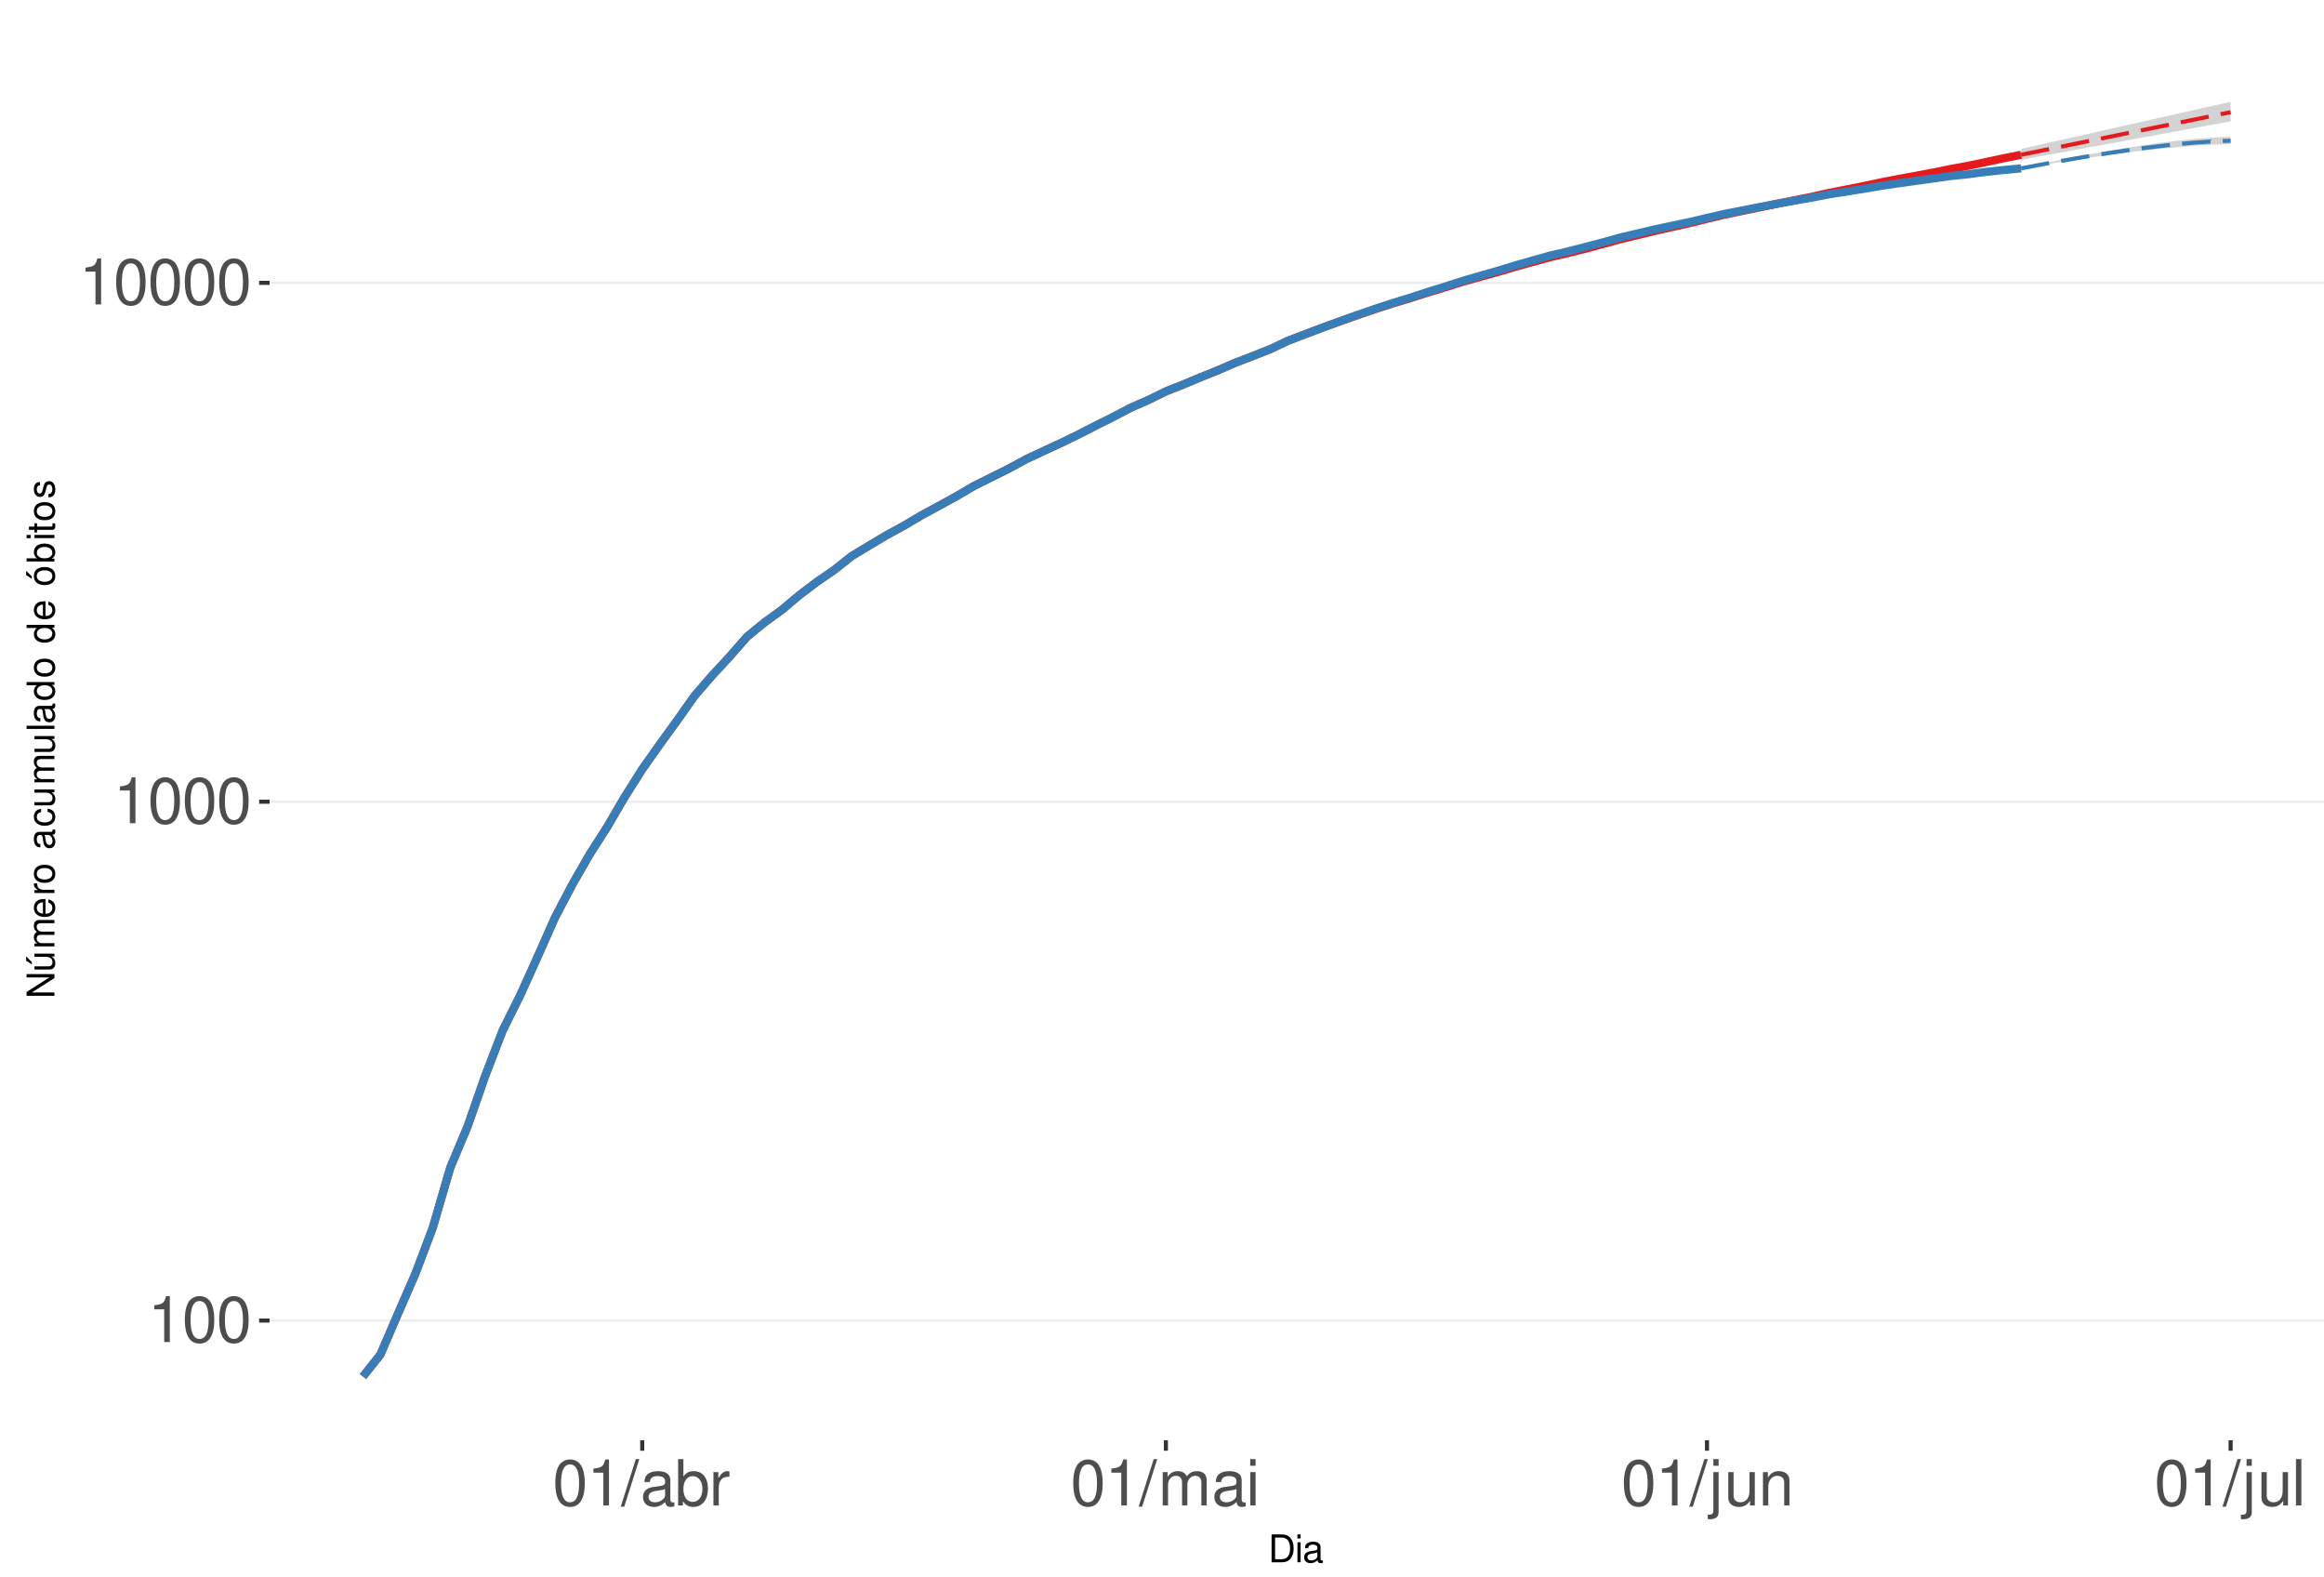
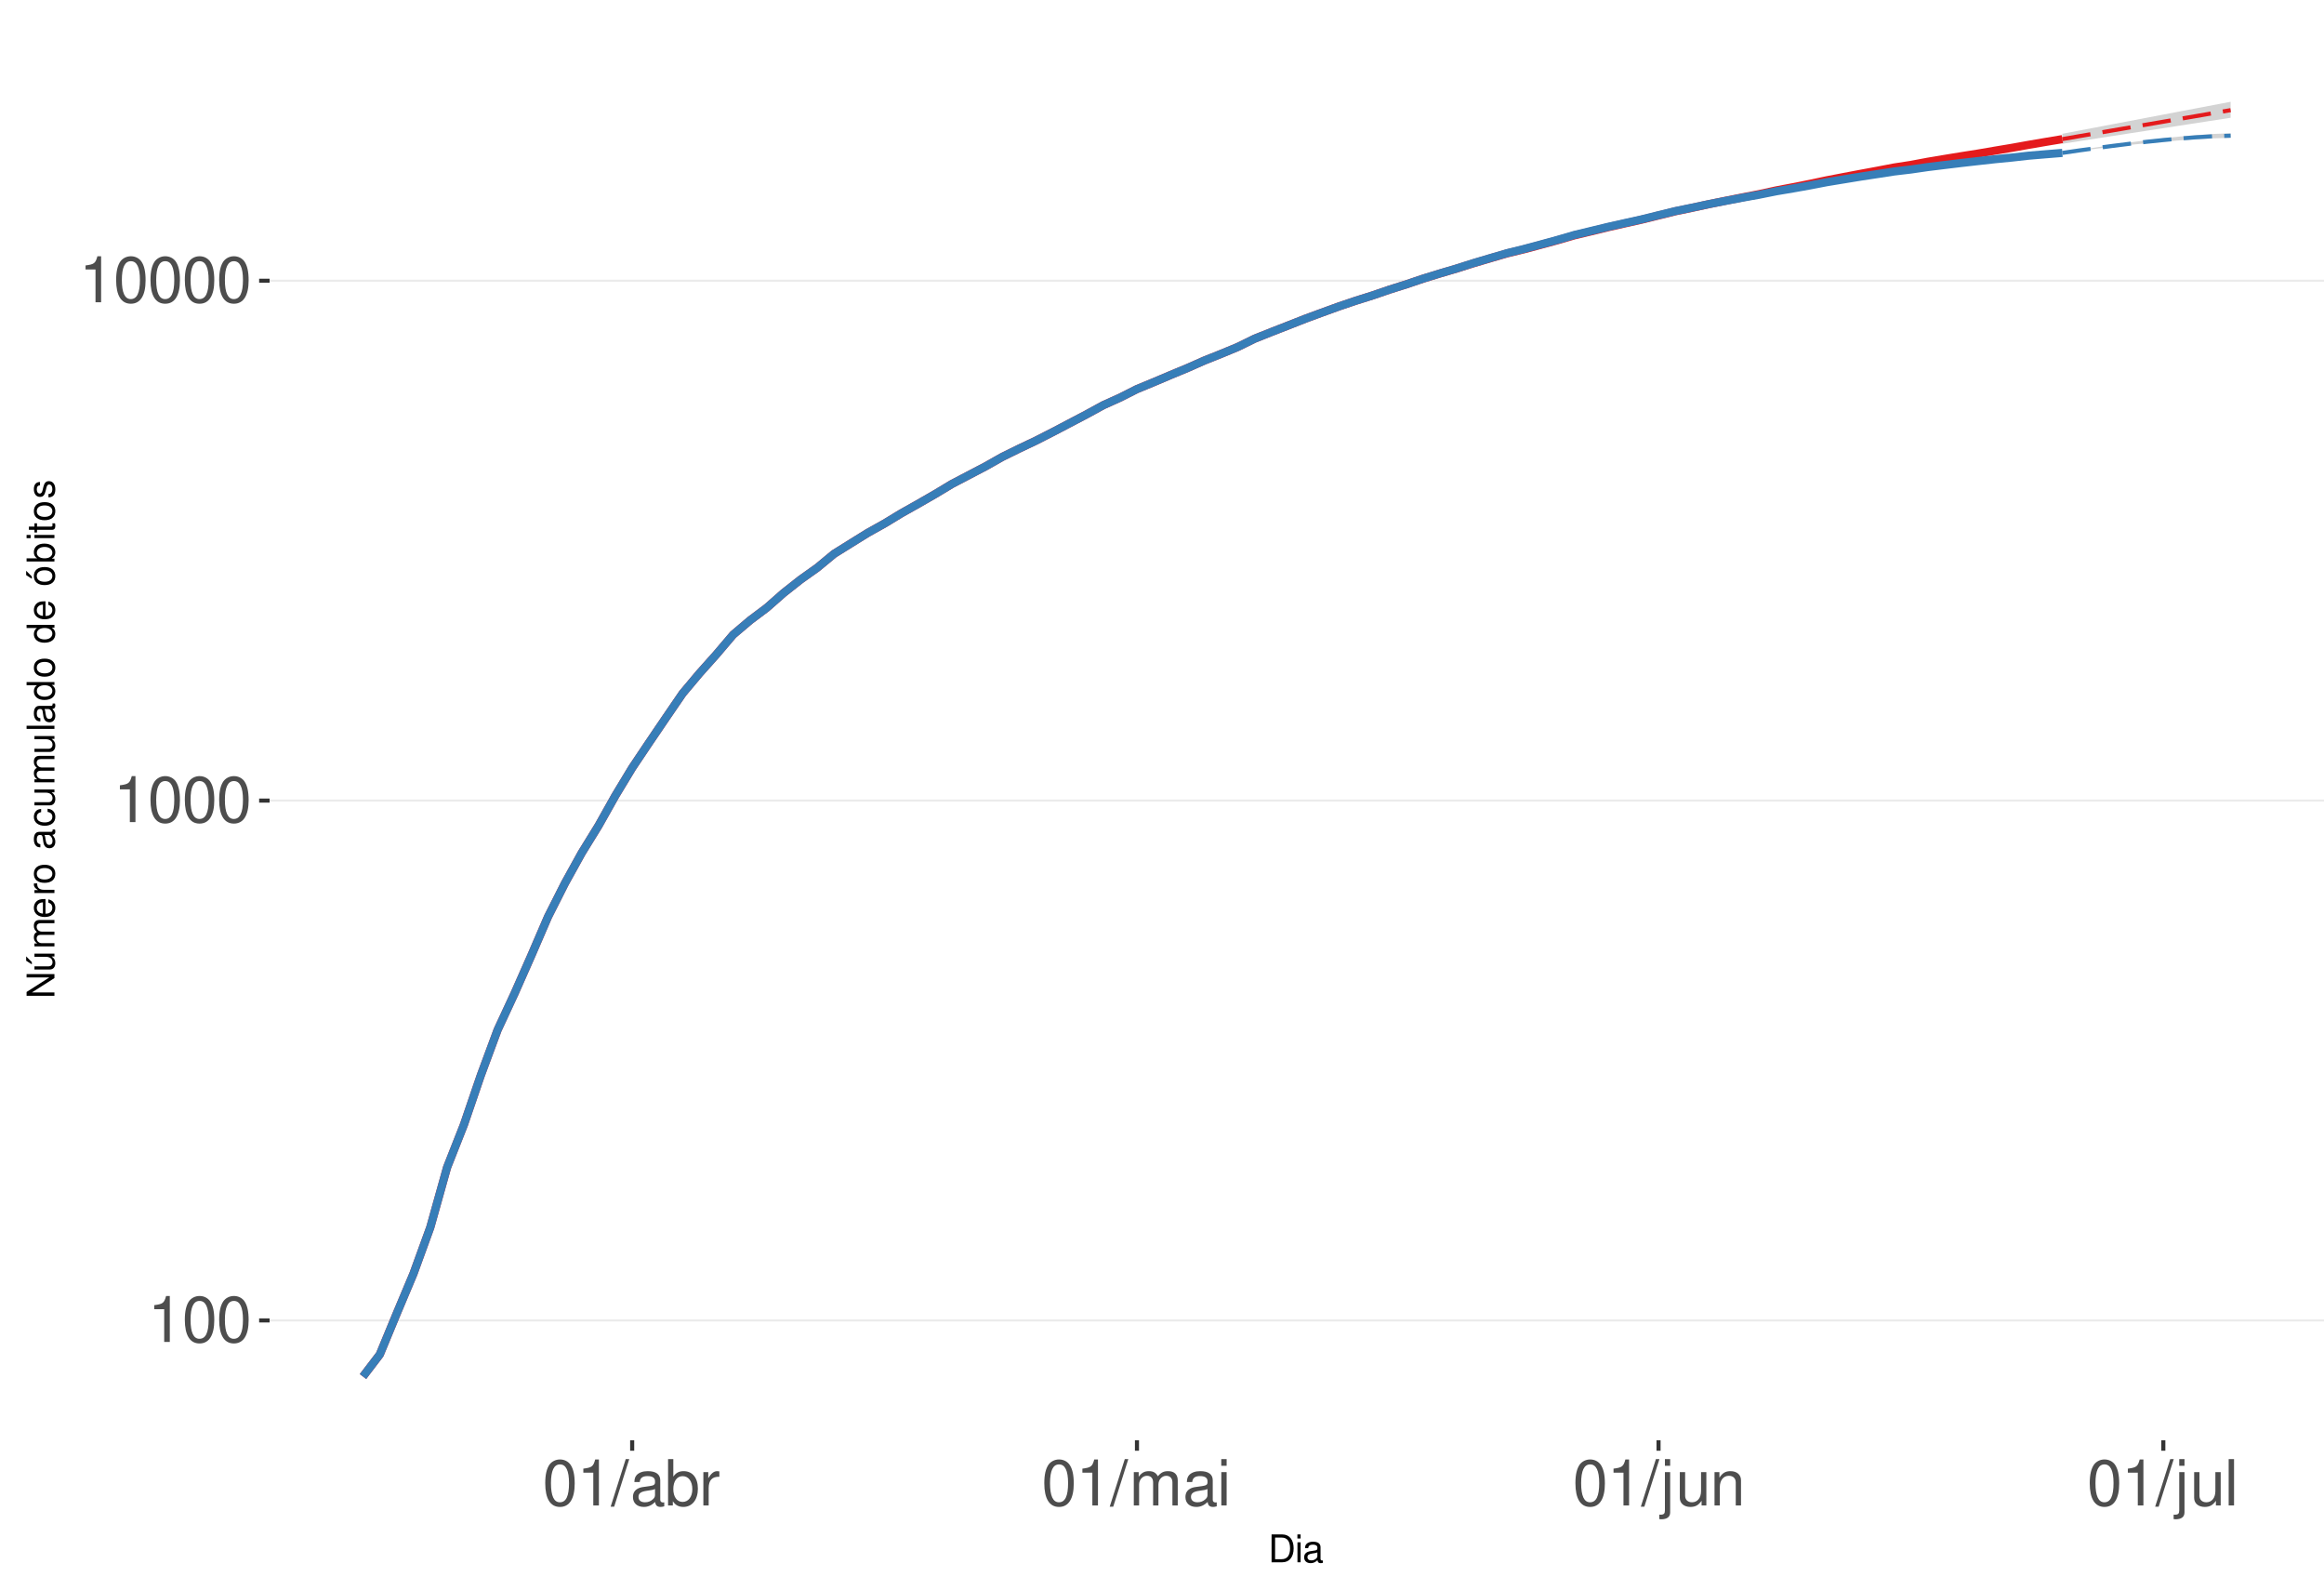
<svg xmlns="http://www.w3.org/2000/svg" xmlns:xlink="http://www.w3.org/1999/xlink" width="609pt" height="413pt" viewBox="0 0 609 413" version="1.1">
  <defs>
    <g>
      <symbol overflow="visible" id="glyph0-0">
        <path style="stroke:none;" d="" />
      </symbol>
      <symbol overflow="visible" id="glyph0-1">
        <path style="stroke:none;" d="M 4.312 -8.578 L 4.312 0 L 5.781 0 L 5.781 -12.047 L 4.812 -12.047 C 4.297 -10.188 3.969 -9.938 1.703 -9.641 L 1.703 -8.578 Z M 4.312 -8.578 " />
      </symbol>
      <symbol overflow="visible" id="glyph0-2">
        <path style="stroke:none;" d="M 4.578 -12.047 C 3.484 -12.047 2.484 -11.547 1.859 -10.734 C 1.094 -9.656 0.719 -8.062 0.719 -5.828 C 0.719 -1.766 2.047 0.391 4.578 0.391 C 7.078 0.391 8.438 -1.766 8.438 -5.734 C 8.438 -8.062 8.078 -9.625 7.297 -10.734 C 6.672 -11.562 5.703 -12.047 4.578 -12.047 Z M 4.578 -10.75 C 6.156 -10.75 6.953 -9.125 6.953 -5.859 C 6.953 -2.438 6.172 -0.828 4.547 -0.828 C 3 -0.828 2.219 -2.5 2.219 -5.812 C 2.219 -9.125 3 -10.75 4.578 -10.75 Z M 4.578 -10.75 " />
      </symbol>
      <symbol overflow="visible" id="glyph0-3">
        <path style="stroke:none;" d="M 3.812 -12.141 L -0.141 0.328 L 0.781 0.328 L 4.734 -12.141 Z M 3.812 -12.141 " />
      </symbol>
      <symbol overflow="visible" id="glyph0-4">
        <path style="stroke:none;" d="M 8.906 -0.812 C 8.766 -0.781 8.688 -0.781 8.609 -0.781 C 8.125 -0.781 7.859 -1.031 7.859 -1.469 L 7.859 -6.594 C 7.859 -8.141 6.734 -8.984 4.578 -8.984 C 3.297 -8.984 2.281 -8.609 1.688 -7.969 C 1.281 -7.516 1.109 -7.016 1.078 -6.141 L 2.484 -6.141 C 2.594 -7.219 3.234 -7.688 4.531 -7.688 C 5.797 -7.688 6.484 -7.234 6.484 -6.391 L 6.484 -6.031 C 6.469 -5.438 6.156 -5.219 5.031 -5.062 C 3.062 -4.812 2.766 -4.75 2.234 -4.531 C 1.219 -4.094 0.703 -3.328 0.703 -2.203 C 0.703 -0.609 1.797 0.391 3.562 0.391 C 4.656 0.391 5.547 0 6.531 -0.906 C 6.625 0 7.062 0.391 7.969 0.391 C 8.266 0.391 8.438 0.344 8.906 0.234 Z M 6.484 -2.75 C 6.484 -2.281 6.344 -2 5.922 -1.609 C 5.359 -1.094 4.688 -0.828 3.859 -0.828 C 2.781 -0.828 2.156 -1.344 2.156 -2.234 C 2.156 -3.141 2.75 -3.609 4.25 -3.828 C 5.734 -4.031 6.016 -4.094 6.484 -4.312 Z M 6.484 -2.75 " />
      </symbol>
      <symbol overflow="visible" id="glyph0-5">
        <path style="stroke:none;" d="M 0.906 -12.141 L 0.906 0 L 2.156 0 L 2.156 -1.109 C 2.812 -0.094 3.703 0.391 4.906 0.391 C 7.219 0.391 8.719 -1.5 8.719 -4.391 C 8.719 -7.234 7.297 -8.984 4.984 -8.984 C 3.781 -8.984 2.938 -8.531 2.281 -7.547 L 2.281 -12.141 Z M 4.719 -7.672 C 6.266 -7.672 7.266 -6.328 7.266 -4.25 C 7.266 -2.266 6.234 -0.922 4.719 -0.922 C 3.234 -0.922 2.281 -2.25 2.281 -4.297 C 2.281 -6.344 3.234 -7.672 4.719 -7.672 Z M 4.719 -7.672 " />
      </symbol>
      <symbol overflow="visible" id="glyph0-6">
        <path style="stroke:none;" d="M 1.156 -8.734 L 1.156 0 L 2.547 0 L 2.547 -4.531 C 2.562 -6.625 3.438 -7.562 5.344 -7.516 L 5.344 -8.922 C 5.109 -8.969 4.984 -8.984 4.812 -8.984 C 3.922 -8.984 3.234 -8.438 2.438 -7.141 L 2.438 -8.734 Z M 1.156 -8.734 " />
      </symbol>
      <symbol overflow="visible" id="glyph0-7">
        <path style="stroke:none;" d="M 1.172 -8.734 L 1.172 0 L 2.562 0 L 2.562 -5.484 C 2.562 -6.75 3.484 -7.766 4.609 -7.766 C 5.641 -7.766 6.234 -7.125 6.234 -6.016 L 6.234 0 L 7.625 0 L 7.625 -5.484 C 7.625 -6.75 8.547 -7.766 9.672 -7.766 C 10.688 -7.766 11.297 -7.109 11.297 -6.016 L 11.297 0 L 12.688 0 L 12.688 -6.547 C 12.688 -8.109 11.797 -8.984 10.156 -8.984 C 9 -8.984 8.297 -8.625 7.484 -7.641 C 6.969 -8.578 6.266 -8.984 5.125 -8.984 C 3.969 -8.984 3.188 -8.547 2.453 -7.5 L 2.453 -8.734 Z M 1.172 -8.734 " />
      </symbol>
      <symbol overflow="visible" id="glyph0-8">
        <path style="stroke:none;" d="M 2.5 -8.734 L 1.109 -8.734 L 1.109 0 L 2.5 0 Z M 2.5 -12.141 L 1.094 -12.141 L 1.094 -10.391 L 2.5 -10.391 Z M 2.5 -12.141 " />
      </symbol>
      <symbol overflow="visible" id="glyph0-9">
        <path style="stroke:none;" d="M 1.172 -8.734 L 1.172 1.266 C 1.172 2.125 0.906 2.422 0.031 2.422 C -0.062 2.422 -0.109 2.422 -0.297 2.406 L -0.297 3.578 C -0.141 3.609 -0.047 3.625 0.172 3.625 C 1.734 3.625 2.547 3.016 2.547 1.812 L 2.547 -8.734 Z M 2.547 -12.141 L 1.172 -12.141 L 1.172 -10.391 L 2.547 -10.391 Z M 2.547 -12.141 " />
      </symbol>
      <symbol overflow="visible" id="glyph0-10">
        <path style="stroke:none;" d="M 8.031 0 L 8.031 -8.734 L 6.641 -8.734 L 6.641 -3.781 C 6.641 -2 5.719 -0.828 4.266 -0.828 C 3.172 -0.828 2.469 -1.5 2.469 -2.547 L 2.469 -8.734 L 1.078 -8.734 L 1.078 -2 C 1.078 -0.547 2.172 0.391 3.859 0.391 C 5.141 0.391 5.969 -0.062 6.781 -1.219 L 6.781 0 Z M 8.031 0 " />
      </symbol>
      <symbol overflow="visible" id="glyph0-11">
        <path style="stroke:none;" d="M 1.172 -8.734 L 1.172 0 L 2.562 0 L 2.562 -4.812 C 2.562 -6.594 3.5 -7.766 4.938 -7.766 C 6.031 -7.766 6.734 -7.094 6.734 -6.047 L 6.734 0 L 8.109 0 L 8.109 -6.594 C 8.109 -8.047 7.031 -8.984 5.344 -8.984 C 4.047 -8.984 3.219 -8.484 2.453 -7.266 L 2.453 -8.734 Z M 1.172 -8.734 " />
      </symbol>
      <symbol overflow="visible" id="glyph0-12">
        <path style="stroke:none;" d="M 2.531 -12.141 L 1.125 -12.141 L 1.125 0 L 2.531 0 Z M 2.531 -12.141 " />
      </symbol>
      <symbol overflow="visible" id="glyph1-0">
        <path style="stroke:none;" d="" />
      </symbol>
      <symbol overflow="visible" id="glyph1-1">
        <path style="stroke:none;" d="M 0.891 0 L 3.703 0 C 5.547 0 6.672 -1.375 6.672 -3.656 C 6.672 -5.906 5.547 -7.297 3.703 -7.297 L 0.891 -7.297 Z M 1.812 -0.812 L 1.812 -6.469 L 3.547 -6.469 C 4.984 -6.469 5.734 -5.5 5.734 -3.641 C 5.734 -1.797 4.984 -0.812 3.547 -0.812 Z M 1.812 -0.812 " />
      </symbol>
      <symbol overflow="visible" id="glyph1-2">
        <path style="stroke:none;" d="M 1.5 -5.234 L 0.672 -5.234 L 0.672 0 L 1.5 0 Z M 1.5 -7.297 L 0.656 -7.297 L 0.656 -6.234 L 1.5 -6.234 Z M 1.5 -7.297 " />
      </symbol>
      <symbol overflow="visible" id="glyph1-3">
        <path style="stroke:none;" d="M 5.344 -0.484 C 5.266 -0.469 5.219 -0.469 5.172 -0.469 C 4.875 -0.469 4.719 -0.625 4.719 -0.875 L 4.719 -3.953 C 4.719 -4.891 4.047 -5.391 2.75 -5.391 C 1.984 -5.391 1.375 -5.172 1.016 -4.781 C 0.766 -4.516 0.672 -4.203 0.656 -3.688 L 1.484 -3.688 C 1.562 -4.328 1.938 -4.625 2.719 -4.625 C 3.484 -4.625 3.891 -4.344 3.891 -3.844 L 3.891 -3.625 C 3.875 -3.266 3.703 -3.125 3.016 -3.047 C 1.844 -2.891 1.656 -2.844 1.344 -2.719 C 0.734 -2.453 0.422 -2 0.422 -1.312 C 0.422 -0.375 1.078 0.234 2.141 0.234 C 2.797 0.234 3.328 0 3.922 -0.547 C 3.984 0 4.234 0.234 4.781 0.234 C 4.953 0.234 5.062 0.203 5.344 0.141 Z M 3.891 -1.656 C 3.891 -1.375 3.812 -1.203 3.562 -0.969 C 3.219 -0.656 2.812 -0.5 2.312 -0.5 C 1.672 -0.5 1.297 -0.812 1.297 -1.344 C 1.297 -1.891 1.656 -2.172 2.547 -2.297 C 3.438 -2.422 3.609 -2.453 3.891 -2.594 Z M 3.891 -1.656 " />
      </symbol>
      <symbol overflow="visible" id="glyph2-0">
        <path style="stroke:none;" d="" />
      </symbol>
      <symbol overflow="visible" id="glyph2-1">
        <path style="stroke:none;" d="M -7.297 -6.453 L -7.297 -5.578 L -1.328 -5.578 L -7.297 -1.766 L -7.297 -0.766 L 0 -0.766 L 0 -1.641 L -5.906 -1.641 L 0 -5.406 L 0 -6.453 Z M -7.297 -6.453 " />
      </symbol>
      <symbol overflow="visible" id="glyph2-2">
        <path style="stroke:none;" d="M 0 -4.812 L -5.234 -4.812 L -5.234 -3.984 L -2.266 -3.984 C -1.203 -3.984 -0.5 -3.438 -0.5 -2.562 C -0.5 -1.906 -0.906 -1.484 -1.531 -1.484 L -5.234 -1.484 L -5.234 -0.656 L -1.203 -0.656 C -0.328 -0.656 0.234 -1.297 0.234 -2.312 C 0.234 -3.094 -0.047 -3.578 -0.734 -4.062 L 0 -4.062 Z M -7.406 -2.953 L -5.922 -2 L -5.922 -2.594 L -7.406 -4.094 Z M -7.406 -2.953 " />
      </symbol>
      <symbol overflow="visible" id="glyph2-3">
        <path style="stroke:none;" d="M -5.234 -0.703 L 0 -0.703 L 0 -1.547 L -3.297 -1.547 C -4.047 -1.547 -4.656 -2.094 -4.656 -2.766 C -4.656 -3.391 -4.281 -3.734 -3.609 -3.734 L 0 -3.734 L 0 -4.578 L -3.297 -4.578 C -4.047 -4.578 -4.656 -5.125 -4.656 -5.812 C -4.656 -6.422 -4.266 -6.781 -3.609 -6.781 L 0 -6.781 L 0 -7.625 L -3.938 -7.625 C -4.875 -7.625 -5.391 -7.078 -5.391 -6.094 C -5.391 -5.406 -5.188 -4.984 -4.594 -4.484 C -5.156 -4.188 -5.391 -3.766 -5.391 -3.078 C -5.391 -2.375 -5.125 -1.906 -4.5 -1.469 L -5.234 -1.469 Z M -5.234 -0.703 " />
      </symbol>
      <symbol overflow="visible" id="glyph2-4">
        <path style="stroke:none;" d="M -2.344 -5.125 C -3.141 -5.125 -3.625 -5.062 -4.016 -4.922 C -4.875 -4.578 -5.391 -3.781 -5.391 -2.797 C -5.391 -1.344 -4.281 -0.406 -2.547 -0.406 C -0.812 -0.406 0.234 -1.297 0.234 -2.781 C 0.234 -3.984 -0.453 -4.812 -1.594 -5.016 L -1.594 -4.188 C -0.906 -3.953 -0.547 -3.484 -0.547 -2.812 C -0.547 -2.281 -0.781 -1.828 -1.219 -1.547 C -1.516 -1.344 -1.812 -1.281 -2.344 -1.266 Z M -3.016 -1.297 C -3.984 -1.359 -4.625 -1.953 -4.625 -2.797 C -4.625 -3.641 -3.953 -4.234 -3.016 -4.234 Z M -3.016 -1.297 " />
      </symbol>
      <symbol overflow="visible" id="glyph2-5">
        <path style="stroke:none;" d="M -5.234 -0.688 L 0 -0.688 L 0 -1.531 L -2.719 -1.531 C -3.984 -1.547 -4.547 -2.062 -4.516 -3.203 L -5.359 -3.203 C -5.375 -3.062 -5.391 -2.984 -5.391 -2.891 C -5.391 -2.344 -5.062 -1.938 -4.297 -1.453 L -5.234 -1.453 Z M -5.234 -0.688 " />
      </symbol>
      <symbol overflow="visible" id="glyph2-6">
        <path style="stroke:none;" d="M -5.391 -2.719 C -5.391 -1.234 -4.344 -0.359 -2.578 -0.359 C -0.812 -0.359 0.234 -1.234 0.234 -2.734 C 0.234 -4.203 -0.812 -5.094 -2.547 -5.094 C -4.359 -5.094 -5.391 -4.234 -5.391 -2.719 Z M -4.625 -2.734 C -4.625 -3.672 -3.844 -4.234 -2.547 -4.234 C -1.312 -4.234 -0.547 -3.656 -0.547 -2.734 C -0.547 -1.797 -1.312 -1.234 -2.578 -1.234 C -3.844 -1.234 -4.625 -1.797 -4.625 -2.734 Z M -4.625 -2.734 " />
      </symbol>
      <symbol overflow="visible" id="glyph2-7">
        <path style="stroke:none;" d="" />
      </symbol>
      <symbol overflow="visible" id="glyph2-8">
        <path style="stroke:none;" d="M -0.484 -5.344 C -0.469 -5.266 -0.469 -5.219 -0.469 -5.172 C -0.469 -4.875 -0.625 -4.719 -0.875 -4.719 L -3.953 -4.719 C -4.891 -4.719 -5.391 -4.047 -5.391 -2.75 C -5.391 -1.984 -5.172 -1.375 -4.781 -1.016 C -4.516 -0.766 -4.203 -0.672 -3.688 -0.656 L -3.688 -1.484 C -4.328 -1.562 -4.625 -1.938 -4.625 -2.719 C -4.625 -3.484 -4.344 -3.891 -3.844 -3.891 L -3.625 -3.891 C -3.266 -3.875 -3.125 -3.703 -3.047 -3.016 C -2.891 -1.844 -2.844 -1.656 -2.719 -1.344 C -2.453 -0.734 -2 -0.422 -1.312 -0.422 C -0.375 -0.422 0.234 -1.078 0.234 -2.141 C 0.234 -2.797 0 -3.328 -0.547 -3.922 C 0 -3.984 0.234 -4.234 0.234 -4.781 C 0.234 -4.953 0.203 -5.062 0.141 -5.344 Z M -1.656 -3.891 C -1.375 -3.891 -1.203 -3.812 -0.969 -3.562 C -0.656 -3.219 -0.5 -2.812 -0.5 -2.312 C -0.5 -1.672 -0.812 -1.297 -1.344 -1.297 C -1.891 -1.297 -2.172 -1.656 -2.297 -2.547 C -2.422 -3.438 -2.453 -3.609 -2.594 -3.891 Z M -1.656 -3.891 " />
      </symbol>
      <symbol overflow="visible" id="glyph2-9">
        <path style="stroke:none;" d="M -3.484 -4.703 C -3.984 -4.672 -4.312 -4.562 -4.609 -4.359 C -5.094 -4 -5.391 -3.375 -5.391 -2.641 C -5.391 -1.219 -4.266 -0.312 -2.531 -0.312 C -0.844 -0.312 0.234 -1.203 0.234 -2.625 C 0.234 -3.875 -0.516 -4.672 -1.797 -4.766 L -1.797 -3.938 C -0.953 -3.797 -0.547 -3.359 -0.547 -2.656 C -0.547 -1.734 -1.297 -1.188 -2.531 -1.188 C -3.844 -1.188 -4.625 -1.719 -4.625 -2.625 C -4.625 -3.328 -4.203 -3.766 -3.484 -3.875 Z M -3.484 -4.703 " />
      </symbol>
      <symbol overflow="visible" id="glyph2-10">
        <path style="stroke:none;" d="M 0 -4.812 L -5.234 -4.812 L -5.234 -3.984 L -2.266 -3.984 C -1.203 -3.984 -0.5 -3.438 -0.5 -2.562 C -0.5 -1.906 -0.906 -1.484 -1.531 -1.484 L -5.234 -1.484 L -5.234 -0.656 L -1.203 -0.656 C -0.328 -0.656 0.234 -1.297 0.234 -2.312 C 0.234 -3.094 -0.047 -3.578 -0.734 -4.062 L 0 -4.062 Z M 0 -4.812 " />
      </symbol>
      <symbol overflow="visible" id="glyph2-11">
        <path style="stroke:none;" d="M -7.297 -1.516 L -7.297 -0.688 L 0 -0.688 L 0 -1.516 Z M -7.297 -1.516 " />
      </symbol>
      <symbol overflow="visible" id="glyph2-12">
        <path style="stroke:none;" d="M -7.297 -4.953 L -7.297 -4.125 L -4.578 -4.125 C -5.109 -3.766 -5.391 -3.203 -5.391 -2.516 C -5.391 -1.156 -4.297 -0.266 -2.625 -0.266 C -0.859 -0.266 0.234 -1.125 0.234 -2.547 C 0.234 -3.266 -0.047 -3.766 -0.688 -4.203 L 0 -4.203 L 0 -4.953 Z M -4.609 -2.656 C -4.609 -3.547 -3.812 -4.125 -2.562 -4.125 C -1.344 -4.125 -0.547 -3.547 -0.547 -2.656 C -0.547 -1.734 -1.359 -1.125 -2.578 -1.125 C -3.797 -1.125 -4.609 -1.734 -4.609 -2.656 Z M -4.609 -2.656 " />
      </symbol>
      <symbol overflow="visible" id="glyph2-13">
        <path style="stroke:none;" d="M -5.391 -2.719 C -5.391 -1.234 -4.344 -0.359 -2.578 -0.359 C -0.812 -0.359 0.234 -1.234 0.234 -2.734 C 0.234 -4.203 -0.812 -5.094 -2.547 -5.094 C -4.359 -5.094 -5.391 -4.234 -5.391 -2.719 Z M -4.625 -2.734 C -4.625 -3.672 -3.844 -4.234 -2.547 -4.234 C -1.312 -4.234 -0.547 -3.656 -0.547 -2.734 C -0.547 -1.797 -1.312 -1.234 -2.578 -1.234 C -3.844 -1.234 -4.625 -1.797 -4.625 -2.734 Z M -7.406 -2.984 L -5.922 -2.016 L -5.922 -2.625 L -7.406 -4.109 Z M -7.406 -2.984 " />
      </symbol>
      <symbol overflow="visible" id="glyph2-14">
        <path style="stroke:none;" d="M -7.297 -0.547 L 0 -0.547 L 0 -1.297 L -0.672 -1.297 C -0.062 -1.688 0.234 -2.219 0.234 -2.953 C 0.234 -4.328 -0.906 -5.234 -2.641 -5.234 C -4.344 -5.234 -5.391 -4.375 -5.391 -2.984 C -5.391 -2.266 -5.125 -1.766 -4.531 -1.375 L -7.297 -1.375 Z M -4.609 -2.828 C -4.609 -3.766 -3.797 -4.359 -2.547 -4.359 C -1.359 -4.359 -0.547 -3.734 -0.547 -2.828 C -0.547 -1.938 -1.344 -1.375 -2.578 -1.375 C -3.812 -1.375 -4.609 -1.938 -4.609 -2.828 Z M -4.609 -2.828 " />
      </symbol>
      <symbol overflow="visible" id="glyph2-15">
        <path style="stroke:none;" d="M -5.234 -1.5 L -5.234 -0.672 L 0 -0.672 L 0 -1.5 Z M -7.297 -1.5 L -7.297 -0.656 L -6.234 -0.656 L -6.234 -1.5 Z M -7.297 -1.5 " />
      </symbol>
      <symbol overflow="visible" id="glyph2-16">
        <path style="stroke:none;" d="M -5.234 -2.547 L -5.234 -1.688 L -6.688 -1.688 L -6.688 -0.844 L -5.234 -0.844 L -5.234 -0.141 L -4.562 -0.141 L -4.562 -0.844 L -0.594 -0.844 C -0.062 -0.844 0.234 -1.203 0.234 -1.859 C 0.234 -2.078 0.203 -2.266 0.156 -2.547 L -0.547 -2.547 C -0.516 -2.422 -0.5 -2.312 -0.5 -2.141 C -0.5 -1.781 -0.594 -1.688 -0.969 -1.688 L -4.562 -1.688 L -4.562 -2.547 Z M -5.234 -2.547 " />
      </symbol>
      <symbol overflow="visible" id="glyph2-17">
        <path style="stroke:none;" d="M -3.781 -4.375 C -4.812 -4.375 -5.391 -3.688 -5.391 -2.484 C -5.391 -1.266 -4.766 -0.469 -3.797 -0.469 C -2.969 -0.469 -2.578 -0.891 -2.281 -2.125 L -2.094 -2.906 C -1.953 -3.484 -1.734 -3.719 -1.375 -3.719 C -0.875 -3.719 -0.547 -3.234 -0.547 -2.5 C -0.547 -2.047 -0.672 -1.672 -0.891 -1.453 C -1.047 -1.328 -1.188 -1.266 -1.562 -1.219 L -1.562 -0.344 C -0.344 -0.375 0.234 -1.062 0.234 -2.438 C 0.234 -3.75 -0.422 -4.594 -1.438 -4.594 C -2.203 -4.594 -2.641 -4.156 -2.891 -3.109 L -3.078 -2.312 C -3.234 -1.625 -3.453 -1.344 -3.828 -1.344 C -4.312 -1.344 -4.625 -1.766 -4.625 -2.453 C -4.625 -3.125 -4.328 -3.484 -3.781 -3.5 Z M -3.781 -4.375 " />
      </symbol>
    </g>
    <clipPath id="clip1">
      <path d="M 70.645 9.961 L 609 9.961 L 609 377.328 L 70.645 377.328 Z M 70.645 9.961 " />
    </clipPath>
    <clipPath id="clip2">
      <path d="M 70.645 345 L 609 345 L 609 347 L 70.645 347 Z M 70.645 345 " />
    </clipPath>
    <clipPath id="clip3">
      <path d="M 70.645 209 L 609 209 L 609 211 L 70.645 211 Z M 70.645 209 " />
    </clipPath>
    <clipPath id="clip4">
-       <path d="M 70.645 73 L 609 73 L 609 75 L 70.645 75 Z M 70.645 73 " />
+       <path d="M 70.645 73 L 609 73 L 609 74 L 70.645 74 Z M 70.645 73 " />
    </clipPath>
  </defs>
  <g id="surface328">
    <rect x="0" y="0" width="609" height="413" style="fill:rgb(100%,100%,100%);fill-opacity:1;stroke:none;" />
    <rect x="0" y="0" width="609" height="413" style="fill:rgb(100%,100%,100%);fill-opacity:1;stroke:none;" />
    <path style="fill:none;stroke-width:1.067;stroke-linecap:round;stroke-linejoin:round;stroke:rgb(100%,100%,100%);stroke-opacity:1;stroke-miterlimit:10;" d="M 0 413 L 609 413 L 609 0 L 0 0 Z M 0 413 " />
    <g clip-path="url(#clip1)" clip-rule="nonzero">
      <path style=" stroke:none;fill-rule:nonzero;fill:rgb(100%,100%,100%);fill-opacity:1;" d="M 70.645 377.328 L 609 377.328 L 609 9.961 L 70.645 9.961 Z M 70.645 377.328 " />
    </g>
    <g clip-path="url(#clip2)" clip-rule="nonzero">
-       <path style="fill:none;stroke-width:0.533;stroke-linecap:butt;stroke-linejoin:round;stroke:rgb(92.157%,92.157%,92.157%);stroke-opacity:1;stroke-miterlimit:10;" d="M 70.645 345.965 L 609 345.965 " />
+       <path style="fill:none;stroke-width:0.533;stroke-linecap:butt;stroke-linejoin:round;stroke:rgb(92.157%,92.157%,92.157%);stroke-opacity:1;stroke-miterlimit:10;" d="M 70.645 345.934 L 609 345.934 " />
    </g>
    <g clip-path="url(#clip3)" clip-rule="nonzero">
-       <path style="fill:none;stroke-width:0.533;stroke-linecap:butt;stroke-linejoin:round;stroke:rgb(92.157%,92.157%,92.157%);stroke-opacity:1;stroke-miterlimit:10;" d="M 70.645 210.035 L 609 210.035 " />
+       <path style="fill:none;stroke-width:0.533;stroke-linecap:butt;stroke-linejoin:round;stroke:rgb(92.157%,92.157%,92.157%);stroke-opacity:1;stroke-miterlimit:10;" d="M 70.645 209.738 L 609 209.738 " />
    </g>
    <g clip-path="url(#clip4)" clip-rule="nonzero">
-       <path style="fill:none;stroke-width:0.533;stroke-linecap:butt;stroke-linejoin:round;stroke:rgb(92.157%,92.157%,92.157%);stroke-opacity:1;stroke-miterlimit:10;" d="M 70.645 74.109 L 609 74.109 " />
-     </g>
-     <path style=" stroke:none;fill-rule:nonzero;fill:rgb(82.745%,82.745%,82.745%);fill-opacity:1;" d="M 529.641 39.004 L 534.215 37.996 L 538.789 36.965 L 543.363 35.938 L 547.938 34.906 L 552.512 33.871 L 557.086 32.844 L 570.809 29.75 L 575.383 28.723 L 584.531 26.66 L 584.531 31.797 L 579.957 32.637 L 575.383 33.473 L 570.809 34.312 L 566.234 35.156 L 561.66 35.996 L 557.086 36.832 L 552.512 37.676 L 534.215 41.035 L 529.641 41.883 Z M 529.641 39.004 " />
-     <path style=" stroke:none;fill-rule:nonzero;fill:rgb(82.745%,82.745%,82.745%);fill-opacity:1;" d="M 529.641 44.105 L 534.215 43.105 L 538.789 42.145 L 543.363 41.227 L 547.938 40.352 L 552.512 39.52 L 557.086 38.746 L 561.66 38.027 L 566.234 37.387 L 570.809 36.824 L 575.383 36.359 L 579.957 36.012 L 584.531 35.816 L 584.531 37.75 L 579.957 37.902 L 575.383 38.172 L 570.809 38.535 L 566.234 38.965 L 561.66 39.461 L 557.086 40.012 L 552.512 40.609 L 547.938 41.25 L 543.363 41.914 L 538.789 42.617 L 534.215 43.348 Z M 529.641 44.105 " />
-     <path style="fill:none;stroke-width:2.134;stroke-linecap:butt;stroke-linejoin:round;stroke:rgb(89.412%,10.196%,10.98%);stroke-opacity:1;stroke-miterlimit:10;" d="M 95.117 360.629 L 99.691 354.867 L 104.266 344.219 L 108.836 333.742 L 113.41 321.637 L 117.984 305.938 L 122.559 295.023 L 127.133 281.902 L 131.707 270.02 L 136.281 260.828 L 140.855 250.719 L 145.43 240.387 L 150.004 231.684 L 154.578 223.727 L 159.152 216.586 L 163.727 208.75 L 168.301 201.527 L 172.875 195.051 L 177.445 188.758 L 182.02 182.289 L 186.594 177 L 191.168 172.051 L 195.742 166.832 L 200.316 163.09 L 204.891 159.773 L 209.465 155.922 L 214.039 152.461 L 218.613 149.316 L 223.188 145.695 L 227.762 142.922 L 232.336 140.203 L 236.91 137.707 L 241.484 134.996 L 246.055 132.531 L 250.629 130.012 L 255.203 127.336 L 259.777 125.051 L 264.352 122.773 L 268.926 120.297 L 273.5 118.152 L 278.074 116.039 L 282.648 113.812 L 287.223 111.465 L 291.797 109.188 L 296.371 106.785 L 300.945 104.789 L 305.52 102.539 L 310.094 100.723 L 314.664 98.816 L 319.238 96.98 L 323.812 94.996 L 328.387 93.246 L 332.961 91.43 L 337.535 89.27 L 342.109 87.52 L 346.684 85.793 L 351.258 84.148 L 355.832 82.539 L 360.406 80.98 L 364.98 79.5 L 369.555 78.125 L 374.129 76.66 L 378.703 75.289 L 383.273 73.824 L 392.422 71.285 L 396.996 69.934 L 401.57 68.652 L 406.145 67.402 L 410.719 66.348 L 415.293 65.203 L 419.867 63.992 L 424.441 62.723 L 429.016 61.621 L 433.59 60.516 L 438.164 59.484 L 442.738 58.465 L 447.312 57.332 L 451.883 56.242 L 456.457 55.293 L 461.031 54.348 L 465.605 53.391 L 470.18 52.473 L 474.754 51.562 L 479.328 50.52 L 483.902 49.625 L 488.477 48.719 L 493.051 47.75 L 497.625 46.863 L 502.199 46.023 L 506.773 45.172 L 511.348 44.227 L 515.922 43.402 L 520.492 42.434 L 525.066 41.457 L 529.641 40.547 " />
-     <path style="fill:none;stroke-width:1.067;stroke-linecap:butt;stroke-linejoin:round;stroke:rgb(89.412%,10.196%,10.98%);stroke-opacity:1;stroke-dasharray:7.469,3.201;stroke-miterlimit:10;" d="M 529.641 40.547 L 534.215 39.621 L 547.938 36.832 L 552.512 35.898 L 566.234 33.109 L 570.809 32.176 L 584.531 29.387 " />
-     <path style="fill:none;stroke-width:2.134;stroke-linecap:butt;stroke-linejoin:round;stroke:rgb(21.569%,49.412%,72.157%);stroke-opacity:1;stroke-miterlimit:10;" d="M 95.117 360.629 L 99.691 354.867 L 104.266 344.219 L 108.836 333.742 L 113.41 321.637 L 117.984 305.938 L 122.559 295.023 L 127.133 281.902 L 131.707 270.02 L 136.281 260.828 L 140.855 250.719 L 145.43 240.387 L 150.004 231.684 L 154.578 223.727 L 159.152 216.586 L 163.727 208.75 L 168.301 201.527 L 172.875 195.051 L 177.445 188.758 L 182.02 182.289 L 186.594 177 L 191.168 172.051 L 195.742 166.832 L 200.316 163.09 L 204.891 159.773 L 209.465 155.922 L 214.039 152.461 L 218.613 149.316 L 223.188 145.695 L 227.762 142.922 L 232.336 140.203 L 236.91 137.707 L 241.484 134.996 L 246.055 132.531 L 250.629 130.012 L 255.203 127.336 L 259.777 125.051 L 264.352 122.773 L 268.926 120.297 L 273.5 118.152 L 278.074 116.039 L 282.648 113.812 L 287.223 111.465 L 291.797 109.188 L 296.371 106.785 L 300.945 104.789 L 305.52 102.539 L 310.094 100.723 L 314.664 98.816 L 319.238 96.98 L 323.812 94.996 L 328.387 93.246 L 332.961 91.43 L 337.535 89.27 L 342.109 87.52 L 346.684 85.793 L 351.258 84.098 L 355.832 82.473 L 360.406 80.883 L 364.98 79.379 L 369.555 77.988 L 374.129 76.477 L 378.703 75.066 L 383.273 73.586 L 387.848 72.262 L 392.422 70.953 L 396.996 69.555 L 401.57 68.25 L 406.145 66.961 L 410.719 65.902 L 415.293 64.734 L 419.867 63.531 L 424.441 62.258 L 429.016 61.176 L 433.59 60.102 L 438.164 59.121 L 442.738 58.16 L 447.312 57.086 L 451.883 56.027 L 456.457 55.16 L 461.031 54.25 L 465.605 53.402 L 470.18 52.578 L 474.754 51.789 L 479.328 50.906 L 488.477 49.461 L 493.051 48.684 L 497.625 48 L 502.199 47.371 L 506.773 46.746 L 511.348 46.094 L 515.922 45.633 L 520.492 45.027 L 525.066 44.535 L 529.641 44.105 " />
-     <path style="fill:none;stroke-width:1.067;stroke-linecap:butt;stroke-linejoin:round;stroke:rgb(21.569%,49.412%,72.157%);stroke-opacity:1;stroke-dasharray:7.469,3.201;stroke-miterlimit:10;" d="M 529.641 44.105 L 534.215 43.238 L 538.789 42.398 L 543.363 41.598 L 547.938 40.836 L 552.512 40.109 L 557.086 39.43 L 561.66 38.805 L 566.234 38.242 L 570.809 37.746 L 575.383 37.34 L 579.957 37.031 L 584.531 36.863 " />
-     <g style="fill:rgb(30.196%,30.196%,30.196%);fill-opacity:1;">
-       <use xlink:href="#glyph0-1" x="38.715" y="351.603" />
-       <use xlink:href="#glyph0-2" x="47.715" y="351.603" />
-       <use xlink:href="#glyph0-2" x="56.715" y="351.603" />
-     </g>
-     <g style="fill:rgb(30.196%,30.196%,30.196%);fill-opacity:1;">
-       <use xlink:href="#glyph0-1" x="29.715" y="215.673" />
-       <use xlink:href="#glyph0-2" x="38.715" y="215.673" />
-       <use xlink:href="#glyph0-2" x="47.715" y="215.673" />
-       <use xlink:href="#glyph0-2" x="56.715" y="215.673" />
-     </g>
-     <g style="fill:rgb(30.196%,30.196%,30.196%);fill-opacity:1;">
-       <use xlink:href="#glyph0-1" x="20.715" y="79.747" />
-       <use xlink:href="#glyph0-2" x="29.715" y="79.747" />
-       <use xlink:href="#glyph0-2" x="38.715" y="79.747" />
-       <use xlink:href="#glyph0-2" x="47.715" y="79.747" />
-       <use xlink:href="#glyph0-2" x="56.715" y="79.747" />
-     </g>
-     <path style="fill:none;stroke-width:1.067;stroke-linecap:butt;stroke-linejoin:round;stroke:rgb(20%,20%,20%);stroke-opacity:1;stroke-miterlimit:10;" d="M 67.906 345.965 L 70.645 345.965 " />
-     <path style="fill:none;stroke-width:1.067;stroke-linecap:butt;stroke-linejoin:round;stroke:rgb(20%,20%,20%);stroke-opacity:1;stroke-miterlimit:10;" d="M 67.906 210.035 L 70.645 210.035 " />
-     <path style="fill:none;stroke-width:1.067;stroke-linecap:butt;stroke-linejoin:round;stroke:rgb(20%,20%,20%);stroke-opacity:1;stroke-miterlimit:10;" d="M 67.906 74.109 L 70.645 74.109 " />
-     <path style="fill:none;stroke-width:1.067;stroke-linecap:butt;stroke-linejoin:round;stroke:rgb(20%,20%,20%);stroke-opacity:1;stroke-miterlimit:10;" d="M 168.301 380.07 L 168.301 377.328 " />
-     <path style="fill:none;stroke-width:1.067;stroke-linecap:butt;stroke-linejoin:round;stroke:rgb(20%,20%,20%);stroke-opacity:1;stroke-miterlimit:10;" d="M 305.52 380.07 L 305.52 377.328 " />
-     <path style="fill:none;stroke-width:1.067;stroke-linecap:butt;stroke-linejoin:round;stroke:rgb(20%,20%,20%);stroke-opacity:1;stroke-miterlimit:10;" d="M 447.312 380.07 L 447.312 377.328 " />
-     <path style="fill:none;stroke-width:1.067;stroke-linecap:butt;stroke-linejoin:round;stroke:rgb(20%,20%,20%);stroke-opacity:1;stroke-miterlimit:10;" d="M 584.531 380.07 L 584.531 377.328 " />
-     <g style="fill:rgb(30.196%,30.196%,30.196%);fill-opacity:1;">
-       <use xlink:href="#glyph0-2" x="144.801" y="394.399" />
-       <use xlink:href="#glyph0-1" x="153.801" y="394.399" />
-       <use xlink:href="#glyph0-3" x="162.801" y="394.399" />
-       <use xlink:href="#glyph0-4" x="167.801" y="394.399" />
-       <use xlink:href="#glyph0-5" x="176.801" y="394.399" />
-       <use xlink:href="#glyph0-6" x="185.801" y="394.399" />
-     </g>
-     <g style="fill:rgb(30.196%,30.196%,30.196%);fill-opacity:1;">
-       <use xlink:href="#glyph0-2" x="280.52" y="394.399" />
-       <use xlink:href="#glyph0-1" x="289.52" y="394.399" />
-       <use xlink:href="#glyph0-3" x="298.52" y="394.399" />
-       <use xlink:href="#glyph0-7" x="303.52" y="394.399" />
-       <use xlink:href="#glyph0-4" x="317.52" y="394.399" />
-       <use xlink:href="#glyph0-8" x="326.52" y="394.399" />
-     </g>
-     <g style="fill:rgb(30.196%,30.196%,30.196%);fill-opacity:1;">
-       <use xlink:href="#glyph0-2" x="424.812" y="394.399" />
-       <use xlink:href="#glyph0-1" x="433.812" y="394.399" />
-       <use xlink:href="#glyph0-3" x="442.812" y="394.399" />
-       <use xlink:href="#glyph0-9" x="447.812" y="394.399" />
-       <use xlink:href="#glyph0-10" x="451.812" y="394.399" />
-       <use xlink:href="#glyph0-11" x="460.812" y="394.399" />
-     </g>
-     <g style="fill:rgb(30.196%,30.196%,30.196%);fill-opacity:1;">
-       <use xlink:href="#glyph0-2" x="564.531" y="394.399" />
-       <use xlink:href="#glyph0-1" x="573.531" y="394.399" />
-       <use xlink:href="#glyph0-3" x="582.531" y="394.399" />
-       <use xlink:href="#glyph0-9" x="587.531" y="394.399" />
-       <use xlink:href="#glyph0-10" x="591.531" y="394.399" />
-       <use xlink:href="#glyph0-12" x="600.531" y="394.399" />
+       <path style="fill:none;stroke-width:0.533;stroke-linecap:butt;stroke-linejoin:round;stroke:rgb(92.157%,92.157%,92.157%);stroke-opacity:1;stroke-miterlimit:10;" d="M 70.645 73.543 L 609 73.543 " />
+     </g>
+     <path style=" stroke:none;fill-rule:nonzero;fill:rgb(82.745%,82.745%,82.745%);fill-opacity:1;" d="M 540.438 35.047 L 544.848 34.207 L 549.258 33.371 L 553.664 32.531 L 558.074 31.695 L 566.895 30.016 L 571.301 29.176 L 575.711 28.34 L 584.531 26.66 L 584.531 30.855 L 571.301 32.895 L 566.895 33.574 L 558.074 34.934 L 553.664 35.617 L 549.258 36.297 L 544.848 36.977 L 540.438 37.672 Z M 540.438 35.047 " />
+     <path style=" stroke:none;fill-rule:nonzero;fill:rgb(82.745%,82.745%,82.745%);fill-opacity:1;" d="M 540.438 40.059 L 544.848 39.32 L 549.258 38.625 L 553.664 37.953 L 558.074 37.328 L 562.484 36.75 L 566.895 36.223 L 571.301 35.762 L 575.711 35.379 L 580.121 35.086 L 584.531 34.926 L 584.531 36.117 L 580.121 36.238 L 575.711 36.469 L 571.301 36.762 L 566.895 37.117 L 562.484 37.523 L 558.074 37.969 L 553.664 38.449 L 549.258 38.961 L 544.848 39.5 Z M 540.438 40.059 " />
+     <path style="fill:none;stroke-width:2.134;stroke-linecap:butt;stroke-linejoin:round;stroke:rgb(89.412%,10.196%,10.98%);stroke-opacity:1;stroke-miterlimit:10;" d="M 95.117 360.629 L 99.523 354.855 L 103.934 344.188 L 108.344 333.691 L 112.754 321.559 L 117.16 305.828 L 121.57 294.645 L 125.98 281.746 L 130.391 269.84 L 134.797 260.352 L 139.207 250.383 L 143.617 240.152 L 148.023 231.43 L 152.434 223.457 L 156.844 216.301 L 161.254 208.453 L 165.66 201.164 L 170.07 194.586 L 174.48 188.09 L 178.891 181.645 L 183.297 176.402 L 187.707 171.465 L 192.117 166.277 L 196.527 162.539 L 200.934 159.227 L 205.344 155.352 L 209.754 151.871 L 214.164 148.734 L 218.57 145.094 L 222.98 142.344 L 227.391 139.605 L 231.797 137.145 L 236.207 134.469 L 240.617 131.988 L 245.027 129.453 L 249.434 126.801 L 258.254 122.184 L 262.664 119.695 L 267.07 117.527 L 271.48 115.438 L 275.891 113.188 L 280.301 110.875 L 284.707 108.562 L 289.117 106.152 L 293.527 104.164 L 297.938 101.934 L 302.344 100.117 L 306.754 98.246 L 311.164 96.418 L 315.574 94.465 L 319.98 92.711 L 324.391 90.883 L 328.801 88.719 L 333.207 86.965 L 337.617 85.246 L 342.027 83.512 L 346.438 81.883 L 350.844 80.285 L 355.254 78.793 L 359.664 77.406 L 364.074 75.891 L 368.48 74.504 L 372.891 73.016 L 377.301 71.656 L 381.711 70.359 L 386.117 68.969 L 390.527 67.664 L 394.938 66.379 L 399.348 65.312 L 403.754 64.137 L 408.164 62.934 L 412.574 61.656 L 416.98 60.605 L 421.391 59.527 L 425.801 58.527 L 430.211 57.539 L 434.617 56.449 L 439.027 55.352 L 443.438 54.441 L 447.848 53.477 L 452.254 52.582 L 456.664 51.703 L 461.074 50.836 L 465.484 49.875 L 469.891 49.039 L 474.301 48.16 L 478.711 47.227 L 483.121 46.379 L 487.527 45.543 L 491.938 44.727 L 496.348 43.883 L 500.754 43.203 L 505.164 42.375 L 509.574 41.637 L 513.984 40.918 L 518.391 40.223 L 522.801 39.465 L 527.211 38.73 L 531.621 37.938 L 536.027 37.184 L 540.438 36.449 " />
+     <path style="fill:none;stroke-width:1.067;stroke-linecap:butt;stroke-linejoin:round;stroke:rgb(89.412%,10.196%,10.98%);stroke-opacity:1;stroke-dasharray:7.469,3.201;stroke-miterlimit:10;" d="M 540.438 36.449 L 544.848 35.68 L 549.258 34.922 L 553.664 34.16 L 566.895 31.887 L 571.301 31.129 L 584.531 28.855 " />
+     <path style="fill:none;stroke-width:2.134;stroke-linecap:butt;stroke-linejoin:round;stroke:rgb(21.569%,49.412%,72.157%);stroke-opacity:1;stroke-miterlimit:10;" d="M 95.117 360.629 L 99.523 354.855 L 103.934 344.188 L 108.344 333.691 L 112.754 321.559 L 117.16 305.828 L 121.57 294.645 L 125.98 281.746 L 130.391 269.84 L 134.797 260.352 L 139.207 250.383 L 143.617 240.152 L 148.023 231.43 L 152.434 223.457 L 156.844 216.301 L 161.254 208.453 L 165.66 201.164 L 170.07 194.586 L 174.48 188.09 L 178.891 181.645 L 183.297 176.402 L 187.707 171.465 L 192.117 166.277 L 196.527 162.539 L 200.934 159.227 L 205.344 155.352 L 209.754 151.871 L 214.164 148.734 L 218.57 145.094 L 222.98 142.344 L 227.391 139.605 L 231.797 137.145 L 236.207 134.469 L 240.617 131.988 L 245.027 129.453 L 249.434 126.801 L 258.254 122.184 L 262.664 119.695 L 267.07 117.527 L 271.48 115.438 L 275.891 113.188 L 280.301 110.875 L 284.707 108.562 L 289.117 106.152 L 293.527 104.164 L 297.938 101.934 L 302.344 100.117 L 306.754 98.246 L 311.164 96.418 L 315.574 94.465 L 319.98 92.711 L 324.391 90.883 L 328.801 88.719 L 333.207 86.965 L 337.617 85.246 L 342.027 83.512 L 346.438 81.883 L 350.844 80.285 L 355.254 78.793 L 359.664 77.406 L 364.074 75.891 L 368.48 74.504 L 372.891 73.004 L 377.301 71.641 L 381.711 70.332 L 386.117 68.926 L 390.527 67.613 L 394.938 66.316 L 399.348 65.23 L 403.754 64.047 L 408.164 62.84 L 412.574 61.551 L 416.98 60.492 L 421.391 59.426 L 425.801 58.438 L 430.211 57.465 L 434.617 56.371 L 439.027 55.301 L 443.438 54.398 L 447.848 53.465 L 452.254 52.613 L 456.664 51.777 L 461.074 50.992 L 465.484 50.105 L 469.891 49.363 L 474.301 48.574 L 478.711 47.727 L 483.121 47 L 487.527 46.277 L 491.938 45.609 L 496.348 44.926 L 500.754 44.406 L 505.164 43.766 L 509.574 43.227 L 513.984 42.695 L 518.391 42.195 L 522.801 41.707 L 527.211 41.281 L 531.621 40.785 L 536.027 40.418 L 540.438 40.059 " />
+     <path style="fill:none;stroke-width:1.067;stroke-linecap:butt;stroke-linejoin:round;stroke:rgb(21.569%,49.412%,72.157%);stroke-opacity:1;stroke-dasharray:7.469,3.201;stroke-miterlimit:10;" d="M 540.438 40.059 L 544.848 39.414 L 549.258 38.801 L 553.664 38.215 L 558.074 37.664 L 562.484 37.152 L 566.895 36.691 L 571.301 36.285 L 575.711 35.949 L 580.121 35.688 L 584.531 35.547 " />
+     <g style="fill:rgb(30.196%,30.196%,30.196%);fill-opacity:1;">
+       <use xlink:href="#glyph0-1" x="38.715" y="351.571" />
+       <use xlink:href="#glyph0-2" x="47.715" y="351.571" />
+       <use xlink:href="#glyph0-2" x="56.715" y="351.571" />
+     </g>
+     <g style="fill:rgb(30.196%,30.196%,30.196%);fill-opacity:1;">
+       <use xlink:href="#glyph0-1" x="29.715" y="215.376" />
+       <use xlink:href="#glyph0-2" x="38.715" y="215.376" />
+       <use xlink:href="#glyph0-2" x="47.715" y="215.376" />
+       <use xlink:href="#glyph0-2" x="56.715" y="215.376" />
+     </g>
+     <g style="fill:rgb(30.196%,30.196%,30.196%);fill-opacity:1;">
+       <use xlink:href="#glyph0-1" x="20.715" y="79.181" />
+       <use xlink:href="#glyph0-2" x="29.715" y="79.181" />
+       <use xlink:href="#glyph0-2" x="38.715" y="79.181" />
+       <use xlink:href="#glyph0-2" x="47.715" y="79.181" />
+       <use xlink:href="#glyph0-2" x="56.715" y="79.181" />
+     </g>
+     <path style="fill:none;stroke-width:1.067;stroke-linecap:butt;stroke-linejoin:round;stroke:rgb(20%,20%,20%);stroke-opacity:1;stroke-miterlimit:10;" d="M 67.906 345.934 L 70.645 345.934 " />
+     <path style="fill:none;stroke-width:1.067;stroke-linecap:butt;stroke-linejoin:round;stroke:rgb(20%,20%,20%);stroke-opacity:1;stroke-miterlimit:10;" d="M 67.906 209.738 L 70.645 209.738 " />
+     <path style="fill:none;stroke-width:1.067;stroke-linecap:butt;stroke-linejoin:round;stroke:rgb(20%,20%,20%);stroke-opacity:1;stroke-miterlimit:10;" d="M 67.906 73.543 L 70.645 73.543 " />
+     <path style="fill:none;stroke-width:1.067;stroke-linecap:butt;stroke-linejoin:round;stroke:rgb(20%,20%,20%);stroke-opacity:1;stroke-miterlimit:10;" d="M 165.66 380.07 L 165.66 377.328 " />
+     <path style="fill:none;stroke-width:1.067;stroke-linecap:butt;stroke-linejoin:round;stroke:rgb(20%,20%,20%);stroke-opacity:1;stroke-miterlimit:10;" d="M 297.938 380.07 L 297.938 377.328 " />
+     <path style="fill:none;stroke-width:1.067;stroke-linecap:butt;stroke-linejoin:round;stroke:rgb(20%,20%,20%);stroke-opacity:1;stroke-miterlimit:10;" d="M 434.617 380.07 L 434.617 377.328 " />
+     <path style="fill:none;stroke-width:1.067;stroke-linecap:butt;stroke-linejoin:round;stroke:rgb(20%,20%,20%);stroke-opacity:1;stroke-miterlimit:10;" d="M 566.895 380.07 L 566.895 377.328 " />
+     <g style="fill:rgb(30.196%,30.196%,30.196%);fill-opacity:1;">
+       <use xlink:href="#glyph0-2" x="142.16" y="394.399" />
+       <use xlink:href="#glyph0-1" x="151.16" y="394.399" />
+       <use xlink:href="#glyph0-3" x="160.16" y="394.399" />
+       <use xlink:href="#glyph0-4" x="165.16" y="394.399" />
+       <use xlink:href="#glyph0-5" x="174.16" y="394.399" />
+       <use xlink:href="#glyph0-6" x="183.16" y="394.399" />
+     </g>
+     <g style="fill:rgb(30.196%,30.196%,30.196%);fill-opacity:1;">
+       <use xlink:href="#glyph0-2" x="272.938" y="394.399" />
+       <use xlink:href="#glyph0-1" x="281.938" y="394.399" />
+       <use xlink:href="#glyph0-3" x="290.938" y="394.399" />
+       <use xlink:href="#glyph0-7" x="295.938" y="394.399" />
+       <use xlink:href="#glyph0-4" x="309.938" y="394.399" />
+       <use xlink:href="#glyph0-8" x="318.938" y="394.399" />
+     </g>
+     <g style="fill:rgb(30.196%,30.196%,30.196%);fill-opacity:1;">
+       <use xlink:href="#glyph0-2" x="412.117" y="394.399" />
+       <use xlink:href="#glyph0-1" x="421.117" y="394.399" />
+       <use xlink:href="#glyph0-3" x="430.117" y="394.399" />
+       <use xlink:href="#glyph0-9" x="435.117" y="394.399" />
+       <use xlink:href="#glyph0-10" x="439.117" y="394.399" />
+       <use xlink:href="#glyph0-11" x="448.117" y="394.399" />
+     </g>
+     <g style="fill:rgb(30.196%,30.196%,30.196%);fill-opacity:1;">
+       <use xlink:href="#glyph0-2" x="546.895" y="394.399" />
+       <use xlink:href="#glyph0-1" x="555.895" y="394.399" />
+       <use xlink:href="#glyph0-3" x="564.895" y="394.399" />
+       <use xlink:href="#glyph0-9" x="569.895" y="394.399" />
+       <use xlink:href="#glyph0-10" x="573.895" y="394.399" />
+       <use xlink:href="#glyph0-12" x="582.895" y="394.399" />
    </g>
    <g style="fill:rgb(0%,0%,0%);fill-opacity:1;">
      <use xlink:href="#glyph1-1" x="332.324" y="409.29" />
      <use xlink:href="#glyph1-2" x="339.324" y="409.29" />
      <use xlink:href="#glyph1-3" x="341.324" y="409.29" />
    </g>
    <g style="fill:rgb(0%,0%,0%);fill-opacity:1;">
      <use xlink:href="#glyph2-1" x="14.263" y="261.645" />
      <use xlink:href="#glyph2-2" x="14.263" y="254.645" />
      <use xlink:href="#glyph2-3" x="14.263" y="248.645" />
      <use xlink:href="#glyph2-4" x="14.263" y="240.645" />
      <use xlink:href="#glyph2-5" x="14.263" y="234.645" />
      <use xlink:href="#glyph2-6" x="14.263" y="231.645" />
      <use xlink:href="#glyph2-7" x="14.263" y="225.645" />
      <use xlink:href="#glyph2-8" x="14.263" y="222.645" />
      <use xlink:href="#glyph2-9" x="14.263" y="216.645" />
      <use xlink:href="#glyph2-10" x="14.263" y="211.645" />
      <use xlink:href="#glyph2-3" x="14.263" y="205.645" />
      <use xlink:href="#glyph2-10" x="14.263" y="197.645" />
      <use xlink:href="#glyph2-11" x="14.263" y="191.645" />
      <use xlink:href="#glyph2-8" x="14.263" y="189.645" />
      <use xlink:href="#glyph2-12" x="14.263" y="183.645" />
      <use xlink:href="#glyph2-6" x="14.263" y="177.645" />
      <use xlink:href="#glyph2-7" x="14.263" y="171.645" />
      <use xlink:href="#glyph2-12" x="14.263" y="168.645" />
      <use xlink:href="#glyph2-4" x="14.263" y="162.645" />
      <use xlink:href="#glyph2-7" x="14.263" y="156.645" />
      <use xlink:href="#glyph2-13" x="14.263" y="153.645" />
      <use xlink:href="#glyph2-14" x="14.263" y="147.645" />
      <use xlink:href="#glyph2-15" x="14.263" y="141.645" />
      <use xlink:href="#glyph2-16" x="14.263" y="139.645" />
      <use xlink:href="#glyph2-6" x="14.263" y="136.645" />
      <use xlink:href="#glyph2-17" x="14.263" y="130.645" />
    </g>
  </g>
</svg>
